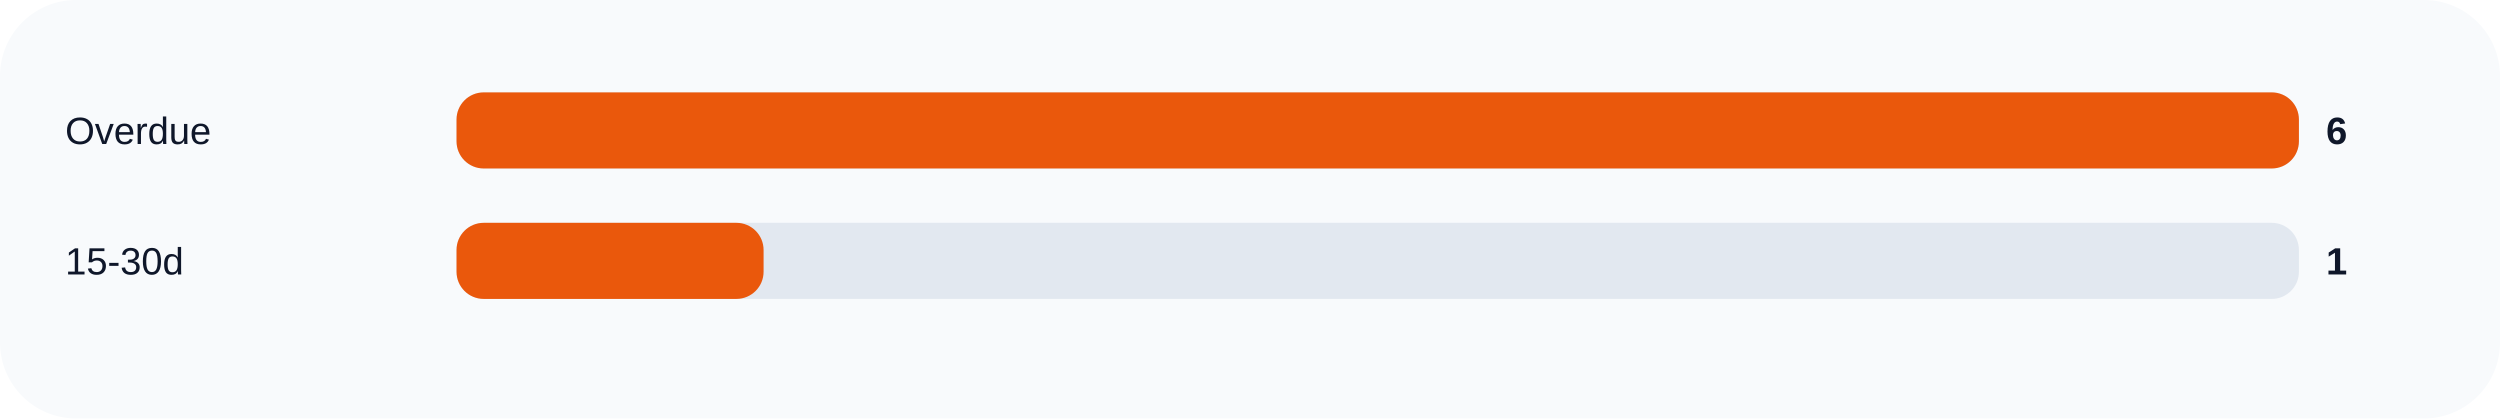
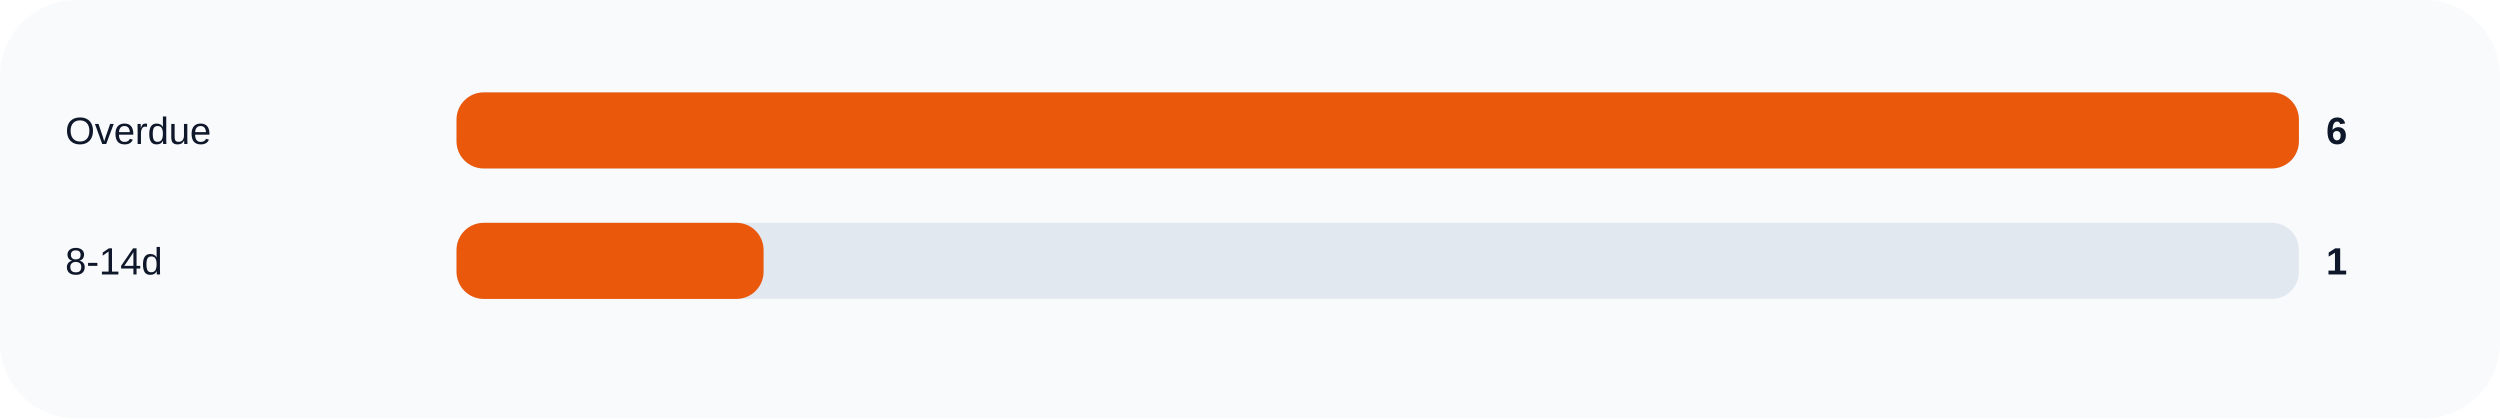
<svg xmlns="http://www.w3.org/2000/svg" width="920" height="154" viewBox="0 0 920 154" role="img">
  <rect width="100%" height="100%" rx="28" fill="#f8fafc" />
  <text x="24" y="53" fill="#0f172a" font-size="14" font-family="Arial, sans-serif">Overdue</text>
  <rect x="168" y="34" width="678" height="28" rx="10" fill="#e2e8f0" />
  <rect x="168" y="34" width="678.0" height="28" rx="10" fill="#ea580c" />
  <text x="856" y="53" fill="#0f172a" font-size="14" font-family="Arial, sans-serif" font-weight="700">6</text>
-   <text x="24" y="101" fill="#0f172a" font-size="14" font-family="Arial, sans-serif">15-30d</text>
+   <text x="24" y="101" fill="#0f172a" font-size="14" font-family="Arial, sans-serif">8-14d</text>
  <rect x="168" y="82" width="678" height="28" rx="10" fill="#e2e8f0" />
  <rect x="168" y="82" width="113.0" height="28" rx="10" fill="#ea580c" />
  <text x="856" y="101" fill="#0f172a" font-size="14" font-family="Arial, sans-serif" font-weight="700">1</text>
</svg>
